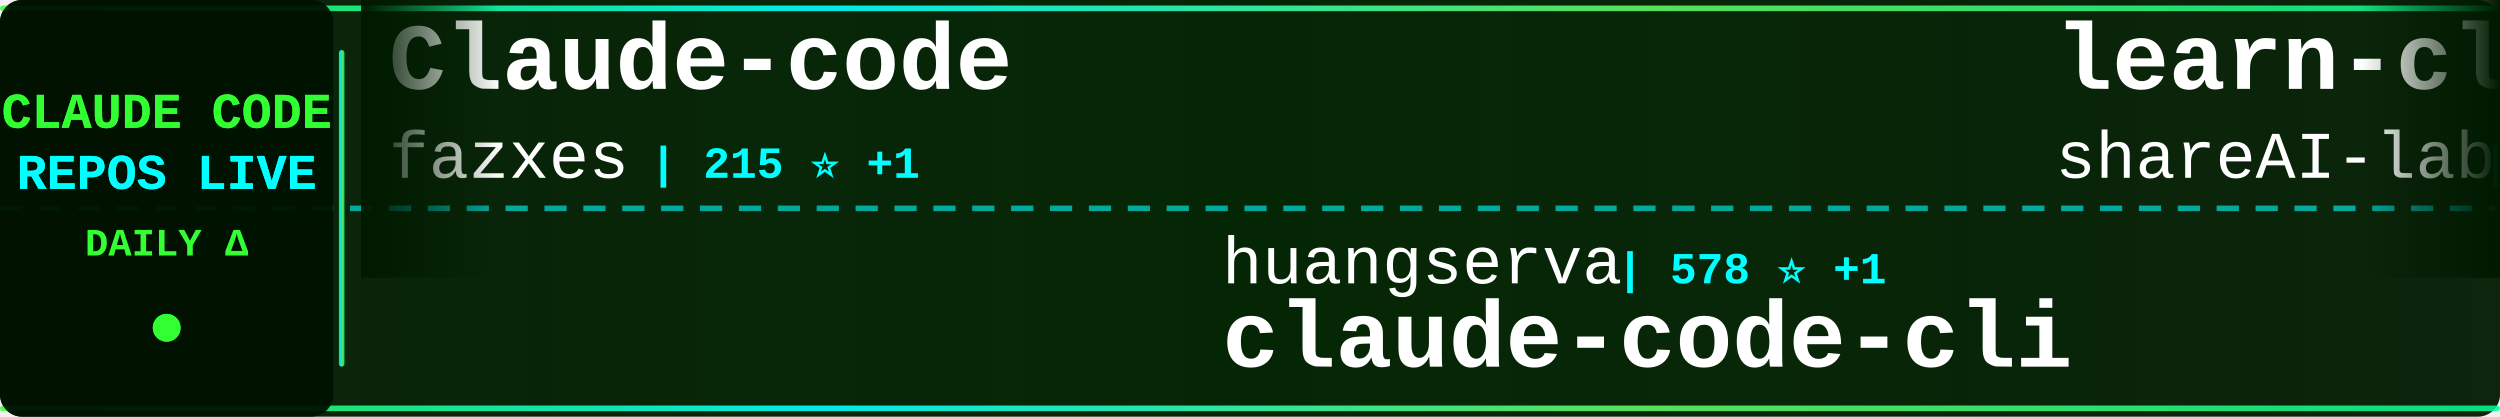
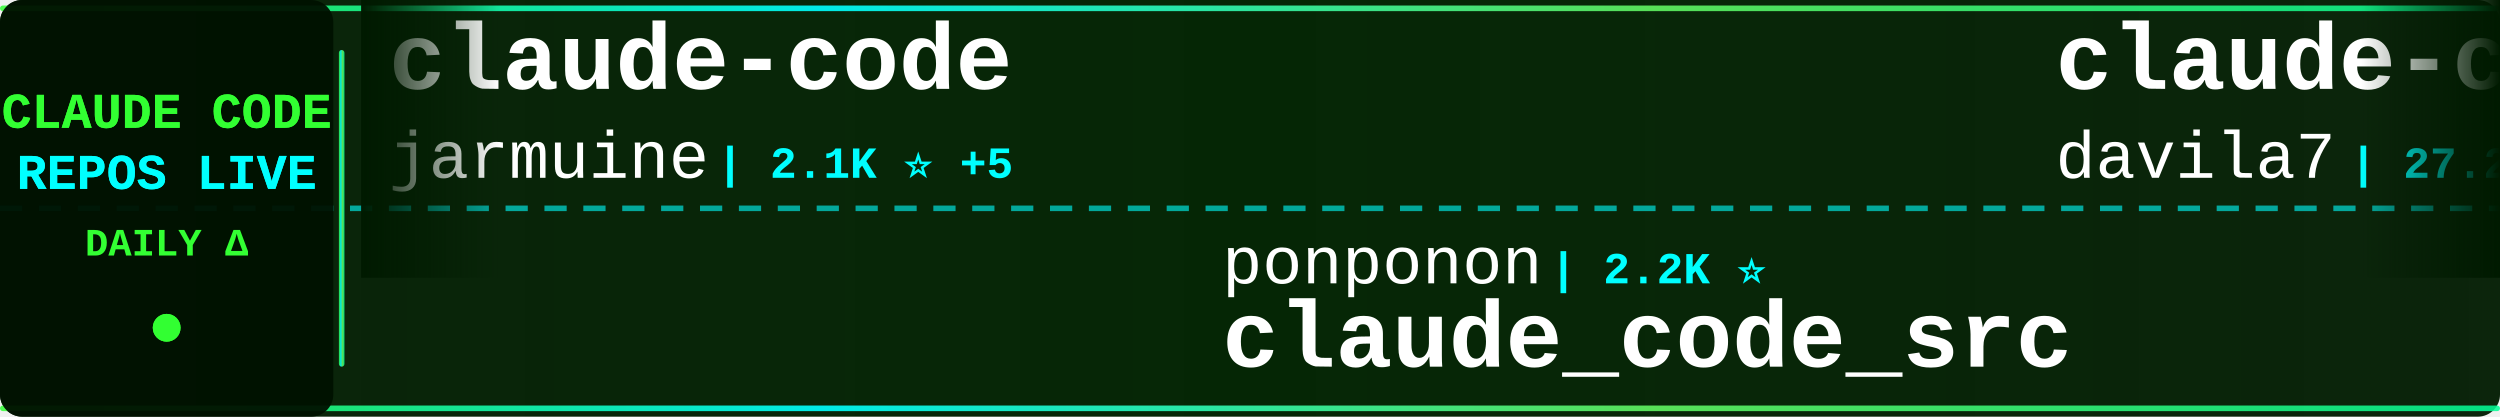
<svg xmlns="http://www.w3.org/2000/svg" width="900" height="150">
  <defs>
    <linearGradient id="tickerBg" x1="0%" y1="0%" x2="100%" y2="0%">
      <stop offset="0%" style="stop-color:#001a00;stop-opacity:0.95" />
      <stop offset="50%" style="stop-color:#002200;stop-opacity:0.98" />
      <stop offset="100%" style="stop-color:#001a00;stop-opacity:0.95" />
    </linearGradient>
    <linearGradient id="borderGrad" x1="0%" y1="0%" x2="100%" y2="0%">
      <stop offset="0%" style="stop-color:#33ff33;stop-opacity:0.85">
        <animate attributeName="stop-opacity" values="0.85;1;0.85" dur="2s" repeatCount="indefinite" />
      </stop>
      <stop offset="33%" style="stop-color:#00ffff;stop-opacity:0.9">
        <animate attributeName="stop-opacity" values="0.9;1;0.9" dur="2.2s" repeatCount="indefinite" />
      </stop>
      <stop offset="66%" style="stop-color:#66ff66;stop-opacity:0.85">
        <animate attributeName="stop-opacity" values="0.85;1;0.85" dur="1.8s" repeatCount="indefinite" />
      </stop>
      <stop offset="100%" style="stop-color:#00ff99;stop-opacity:0.85">
        <animate attributeName="stop-opacity" values="0.85;1;0.85" dur="2s" repeatCount="indefinite" />
      </stop>
    </linearGradient>
    <filter id="textGlow">
      <feGaussianBlur stdDeviation="0.1" result="coloredBlur" />
      <feMerge>
        <feMergeNode in="coloredBlur" />
        <feMergeNode in="SourceGraphic" />
      </feMerge>
    </filter>
    <filter id="metricGlow">
      <feGaussianBlur stdDeviation="0.2" result="coloredBlur" />
      <feMerge>
        <feMergeNode in="coloredBlur" />
        <feMergeNode in="SourceGraphic" />
      </feMerge>
    </filter>
    <linearGradient id="leftFade" x1="0%" y1="0%" x2="100%" y2="0%">
      <stop offset="0%" style="stop-color:#001a00;stop-opacity:1" />
      <stop offset="100%" style="stop-color:#001a00;stop-opacity:0" />
    </linearGradient>
    <linearGradient id="rightFade" x1="0%" y1="0%" x2="100%" y2="0%">
      <stop offset="0%" style="stop-color:#001a00;stop-opacity:0" />
      <stop offset="100%" style="stop-color:#001a00;stop-opacity:1" />
    </linearGradient>
  </defs>
  <rect width="900" height="150" fill="url(#tickerBg)" rx="8" />
  <rect x="0" y="2" width="900" height="2" fill="url(#borderGrad)" rx="1" />
  <rect x="0" y="146" width="900" height="2" fill="url(#borderGrad)" rx="1" />
  <line x1="0" y1="75" x2="900" y2="75" stroke="#00ffff" stroke-width="2" stroke-dasharray="8 6" opacity="0.6" />
  <rect x="0" y="0" width="120" height="150" fill="#001100" opacity="0.95" rx="8" />
  <text x="60" y="46" font-family="'Courier New', monospace" font-size="18" font-weight="bold" fill="#33ff33" text-anchor="middle" filter="url(#textGlow)">
    CLAUDE CODE
  </text>
  <text x="60" y="68" font-family="'Courier New', monospace" font-size="18" font-weight="bold" fill="#00ffff" text-anchor="middle" filter="url(#textGlow)">
    REPOS LIVE
  </text>
  <text x="60" y="92" font-family="'Courier New', monospace" font-size="14" font-weight="bold" fill="#33ff33" text-anchor="middle">
    DAILY Δ
  </text>
  <circle cx="60" cy="118" r="5" fill="#33ff33" filter="url(#metricGlow)">
    <animate attributeName="r" values="4;6;4" dur="1.5s" repeatCount="indefinite" />
    <animate attributeName="opacity" values="0.6;1;0.6" dur="1.5s" repeatCount="indefinite" />
  </circle>
  <rect x="122" y="18" width="2" height="114" fill="url(#borderGrad)" rx="1" />
  <clipPath id="tickerClip">
    <rect x="130" y="0" width="770" height="150" />
  </clipPath>
  <g clip-path="url(#tickerClip)">
    <g id="tickerItems">
      <animateTransform attributeName="transform" attributeType="XML" type="translate" from="0 0" to="-3000 0" dur="54s" repeatCount="indefinite" />
      <g transform="translate(0, 0)">
-         <text x="140" y="32" font-family="'Courier New', monospace" font-size="34" font-weight="bold" fill="#ffffff">Claude-code</text>
-         <text x="140" y="64" font-family="'Courier New', monospace" font-size="24" font-weight="normal" fill="#ffffff" opacity="1.0">fazxes</text>
-         <text x="234" y="64" font-family="'Courier New', monospace" font-size="16" font-weight="bold" fill="#00ffff"> | 215 ⭐ +1</text>
+         <text x="140" y="32" font-family="'Courier New', monospace" font-size="34" font-weight="bold" fill="#ffffff">claude-code</text>
+         <text x="140" y="64" font-family="'Courier New', monospace" font-size="24" font-weight="normal" fill="#ffffff" opacity="1.0">jarmuine</text>
+         <text x="258" y="64" font-family="'Courier New', monospace" font-size="16" font-weight="bold" fill="#00ffff"> | 2.1K ⭐ +5</text>
      </g>
      <g transform="translate(300, 0)">
-         <text x="140" y="102" font-family="'Courier New', monospace" font-size="24" font-weight="normal" fill="#ffffff" opacity="1.0">huangserva</text>
-         <text x="282" y="102" font-family="'Courier New', monospace" font-size="16" font-weight="bold" fill="#00ffff"> | 578 ⭐ +1</text>
-         <text x="140" y="132" font-family="'Courier New', monospace" font-size="34" font-weight="bold" fill="#ffffff">claude-code-cli</text>
+         <text x="140" y="102" font-family="'Courier New', monospace" font-size="24" font-weight="normal" fill="#ffffff" opacity="1.0">ponponon</text>
+         <text x="258" y="102" font-family="'Courier New', monospace" font-size="16" font-weight="bold" fill="#00ffff"> | 2.2K ⭐</text>
+         <text x="140" y="132" font-family="'Courier New', monospace" font-size="34" font-weight="bold" fill="#ffffff">claude_code_src</text>
      </g>
      <g transform="translate(600, 0)">
-         <text x="140" y="32" font-family="'Courier New', monospace" font-size="34" font-weight="bold" fill="#ffffff">learn-claude-code</text>
-         <text x="140" y="64" font-family="'Courier New', monospace" font-size="24" font-weight="normal" fill="#ffffff" opacity="1.0">shareAI-lab</text>
-         <text x="294" y="64" font-family="'Courier New', monospace" font-size="16" font-weight="bold" fill="#00ffff"> | 59.8K ⭐ +269</text>
+         <text x="140" y="32" font-family="'Courier New', monospace" font-size="34" font-weight="bold" fill="#ffffff">claude-code-templates</text>
+         <text x="140" y="64" font-family="'Courier New', monospace" font-size="24" font-weight="normal" fill="#ffffff" opacity="1.0">davila7</text>
+         <text x="246" y="64" font-family="'Courier New', monospace" font-size="16" font-weight="bold" fill="#00ffff"> | 27.2K ⭐ +48</text>
      </g>
      <g transform="translate(900, 0)">
-         <text x="140" y="102" font-family="'Courier New', monospace" font-size="24" font-weight="normal" fill="#ffffff" opacity="1.0">RishabhK103</text>
-         <text x="294" y="102" font-family="'Courier New', monospace" font-size="16" font-weight="bold" fill="#00ffff"> | 81 ⭐ +1</text>
-         <text x="140" y="132" font-family="'Courier New', monospace" font-size="34" font-weight="bold" fill="#ffffff">claude-code</text>
+         <text x="140" y="102" font-family="'Courier New', monospace" font-size="24" font-weight="normal" fill="#ffffff" opacity="1.0">lorryjovens-hub</text>
+         <text x="342" y="102" font-family="'Courier New', monospace" font-size="16" font-weight="bold" fill="#00ffff"> | 1.6K ⭐ +6</text>
+         <text x="140" y="132" font-family="'Courier New', monospace" font-size="34" font-weight="bold" fill="#ffffff">claude-code-rust</text>
      </g>
      <g transform="translate(1200, 0)">
-         <text x="140" y="32" font-family="'Courier New', monospace" font-size="34" font-weight="bold" fill="#ffffff">Claude-Code-Game-Studios</text>
-         <text x="140" y="64" font-family="'Courier New', monospace" font-size="24" font-weight="normal" fill="#ffffff" opacity="1.0">Donchitos</text>
-         <text x="270" y="64" font-family="'Courier New', monospace" font-size="16" font-weight="bold" fill="#00ffff"> | 18.2K ⭐ +210</text>
+         <text x="140" y="32" font-family="'Courier New', monospace" font-size="34" font-weight="bold" fill="#ffffff">agents</text>
+         <text x="140" y="64" font-family="'Courier New', monospace" font-size="24" font-weight="normal" fill="#ffffff" opacity="1.0">wshobson</text>
+         <text x="258" y="64" font-family="'Courier New', monospace" font-size="16" font-weight="bold" fill="#00ffff"> | 35.2K ⭐ +83</text>
      </g>
      <g transform="translate(1500, 0)">
-         <text x="140" y="102" font-family="'Courier New', monospace" font-size="24" font-weight="normal" fill="#ffffff" opacity="1.0">oboard</text>
-         <text x="234" y="102" font-family="'Courier New', monospace" font-size="16" font-weight="bold" fill="#00ffff"> | 3.1K ⭐ +6</text>
-         <text x="140" y="132" font-family="'Courier New', monospace" font-size="34" font-weight="bold" fill="#ffffff">claude-code-rev</text>
+         <text x="140" y="102" font-family="'Courier New', monospace" font-size="24" font-weight="normal" fill="#ffffff" opacity="1.0">anthropics</text>
+         <text x="282" y="102" font-family="'Courier New', monospace" font-size="16" font-weight="bold" fill="#00ffff"> | 819 ⭐ +1</text>
+         <text x="140" y="132" font-family="'Courier New', monospace" font-size="34" font-weight="bold" fill="#ffffff">claude-code-base-action</text>
      </g>
      <g transform="translate(1800, 0)">
-         <text x="140" y="32" font-family="'Courier New', monospace" font-size="34" font-weight="bold" fill="#ffffff">ralph</text>
-         <text x="140" y="64" font-family="'Courier New', monospace" font-size="24" font-weight="normal" fill="#ffffff" opacity="1.0">snarktank</text>
-         <text x="270" y="64" font-family="'Courier New', monospace" font-size="16" font-weight="bold" fill="#00ffff"> | 18.9K ⭐ +63</text>
+         <text x="140" y="32" font-family="'Courier New', monospace" font-size="34" font-weight="bold" fill="#ffffff">collection-claude-code-s...</text>
+         <text x="140" y="64" font-family="'Courier New', monospace" font-size="24" font-weight="normal" fill="#ffffff" opacity="1.0">chauncygu</text>
+         <text x="270" y="64" font-family="'Courier New', monospace" font-size="16" font-weight="bold" fill="#00ffff"> | 2.4K ⭐ +4</text>
      </g>
      <g transform="translate(2100, 0)">
-         <text x="140" y="102" font-family="'Courier New', monospace" font-size="24" font-weight="normal" fill="#ffffff" opacity="1.0">router-for-me</text>
-         <text x="318" y="102" font-family="'Courier New', monospace" font-size="16" font-weight="bold" fill="#00ffff"> | 32.1K ⭐ +265</text>
-         <text x="140" y="132" font-family="'Courier New', monospace" font-size="34" font-weight="bold" fill="#ffffff">CLIProxyAPI</text>
+         <text x="140" y="102" font-family="'Courier New', monospace" font-size="24" font-weight="normal" fill="#ffffff" opacity="1.0">Maciek-roboblog</text>
+         <text x="342" y="102" font-family="'Courier New', monospace" font-size="16" font-weight="bold" fill="#00ffff"> | 8.0K ⭐ +10</text>
+         <text x="140" y="132" font-family="'Courier New', monospace" font-size="34" font-weight="bold" fill="#ffffff">Claude-Code-Usage-Monito...</text>
      </g>
      <g transform="translate(2400, 0)">
-         <text x="140" y="32" font-family="'Courier New', monospace" font-size="34" font-weight="bold" fill="#ffffff">antigravity-awesome-skil...</text>
-         <text x="140" y="64" font-family="'Courier New', monospace" font-size="24" font-weight="normal" fill="#ffffff" opacity="1.0">sickn33</text>
-         <text x="246" y="64" font-family="'Courier New', monospace" font-size="16" font-weight="bold" fill="#00ffff"> | 37.2K ⭐ +143</text>
+         <text x="140" y="32" font-family="'Courier New', monospace" font-size="34" font-weight="bold" fill="#ffffff">claude-task-master</text>
+         <text x="140" y="64" font-family="'Courier New', monospace" font-size="24" font-weight="normal" fill="#ffffff" opacity="1.0">eyaltoledano</text>
+         <text x="306" y="64" font-family="'Courier New', monospace" font-size="16" font-weight="bold" fill="#00ffff"> | 27.1K ⭐ +16</text>
      </g>
      <g transform="translate(2700, 0)">
-         <text x="140" y="102" font-family="'Courier New', monospace" font-size="24" font-weight="normal" fill="#ffffff" opacity="1.0">feiskyer</text>
-         <text x="258" y="102" font-family="'Courier New', monospace" font-size="16" font-weight="bold" fill="#00ffff"> | 1.5K ⭐ +3</text>
-         <text x="140" y="132" font-family="'Courier New', monospace" font-size="34" font-weight="bold" fill="#ffffff">claude-code-settings</text>
+         <text x="140" y="102" font-family="'Courier New', monospace" font-size="24" font-weight="normal" fill="#ffffff" opacity="1.0">guanshan</text>
+         <text x="258" y="102" font-family="'Courier New', monospace" font-size="16" font-weight="bold" fill="#00ffff"> | 59 ⭐</text>
+         <text x="140" y="132" font-family="'Courier New', monospace" font-size="34" font-weight="bold" fill="#ffffff">ClaudeCode</text>
      </g>
      <g transform="translate(3000, 0)">
-         <text x="140" y="32" font-family="'Courier New', monospace" font-size="34" font-weight="bold" fill="#ffffff">Claude-code</text>
-         <text x="140" y="64" font-family="'Courier New', monospace" font-size="24" font-weight="normal" fill="#ffffff" opacity="1.0">fazxes</text>
-         <text x="234" y="64" font-family="'Courier New', monospace" font-size="16" font-weight="bold" fill="#00ffff"> | 215 ⭐ +1</text>
+         <text x="140" y="32" font-family="'Courier New', monospace" font-size="34" font-weight="bold" fill="#ffffff">claude-code</text>
+         <text x="140" y="64" font-family="'Courier New', monospace" font-size="24" font-weight="normal" fill="#ffffff" opacity="1.0">jarmuine</text>
+         <text x="258" y="64" font-family="'Courier New', monospace" font-size="16" font-weight="bold" fill="#00ffff"> | 2.1K ⭐ +5</text>
      </g>
      <g transform="translate(3300, 0)">
-         <text x="140" y="102" font-family="'Courier New', monospace" font-size="24" font-weight="normal" fill="#ffffff" opacity="1.0">huangserva</text>
-         <text x="282" y="102" font-family="'Courier New', monospace" font-size="16" font-weight="bold" fill="#00ffff"> | 578 ⭐ +1</text>
-         <text x="140" y="132" font-family="'Courier New', monospace" font-size="34" font-weight="bold" fill="#ffffff">claude-code-cli</text>
+         <text x="140" y="102" font-family="'Courier New', monospace" font-size="24" font-weight="normal" fill="#ffffff" opacity="1.0">ponponon</text>
+         <text x="258" y="102" font-family="'Courier New', monospace" font-size="16" font-weight="bold" fill="#00ffff"> | 2.2K ⭐</text>
+         <text x="140" y="132" font-family="'Courier New', monospace" font-size="34" font-weight="bold" fill="#ffffff">claude_code_src</text>
      </g>
      <g transform="translate(3600, 0)">
-         <text x="140" y="32" font-family="'Courier New', monospace" font-size="34" font-weight="bold" fill="#ffffff">learn-claude-code</text>
-         <text x="140" y="64" font-family="'Courier New', monospace" font-size="24" font-weight="normal" fill="#ffffff" opacity="1.0">shareAI-lab</text>
-         <text x="294" y="64" font-family="'Courier New', monospace" font-size="16" font-weight="bold" fill="#00ffff"> | 59.8K ⭐ +269</text>
+         <text x="140" y="32" font-family="'Courier New', monospace" font-size="34" font-weight="bold" fill="#ffffff">claude-code-templates</text>
+         <text x="140" y="64" font-family="'Courier New', monospace" font-size="24" font-weight="normal" fill="#ffffff" opacity="1.0">davila7</text>
+         <text x="246" y="64" font-family="'Courier New', monospace" font-size="16" font-weight="bold" fill="#00ffff"> | 27.2K ⭐ +48</text>
      </g>
      <g transform="translate(3900, 0)">
-         <text x="140" y="102" font-family="'Courier New', monospace" font-size="24" font-weight="normal" fill="#ffffff" opacity="1.0">RishabhK103</text>
-         <text x="294" y="102" font-family="'Courier New', monospace" font-size="16" font-weight="bold" fill="#00ffff"> | 81 ⭐ +1</text>
-         <text x="140" y="132" font-family="'Courier New', monospace" font-size="34" font-weight="bold" fill="#ffffff">claude-code</text>
+         <text x="140" y="102" font-family="'Courier New', monospace" font-size="24" font-weight="normal" fill="#ffffff" opacity="1.0">lorryjovens-hub</text>
+         <text x="342" y="102" font-family="'Courier New', monospace" font-size="16" font-weight="bold" fill="#00ffff"> | 1.6K ⭐ +6</text>
+         <text x="140" y="132" font-family="'Courier New', monospace" font-size="34" font-weight="bold" fill="#ffffff">claude-code-rust</text>
      </g>
    </g>
  </g>
  <rect x="130" y="0" width="50" height="100" fill="url(#leftFade)" />
  <rect x="850" y="0" width="50" height="100" fill="url(#rightFade)" />
</svg>
